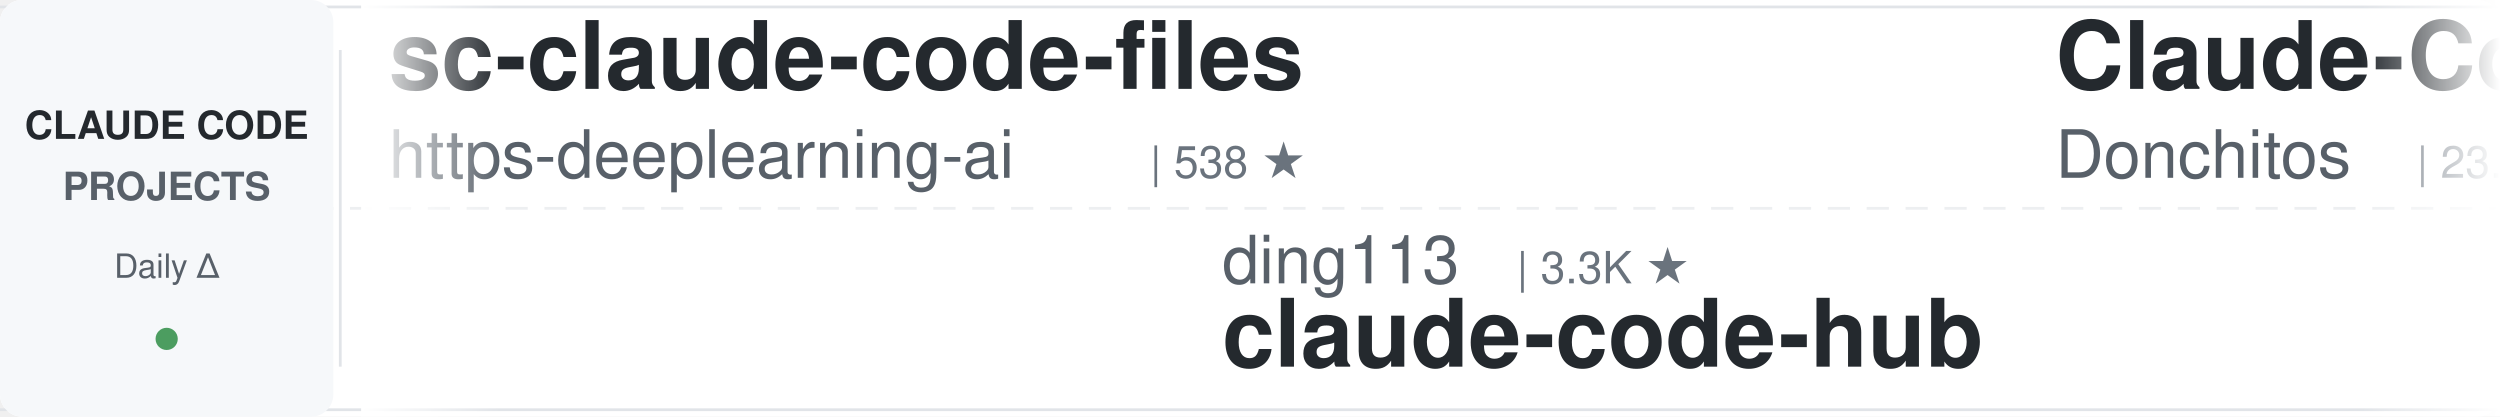
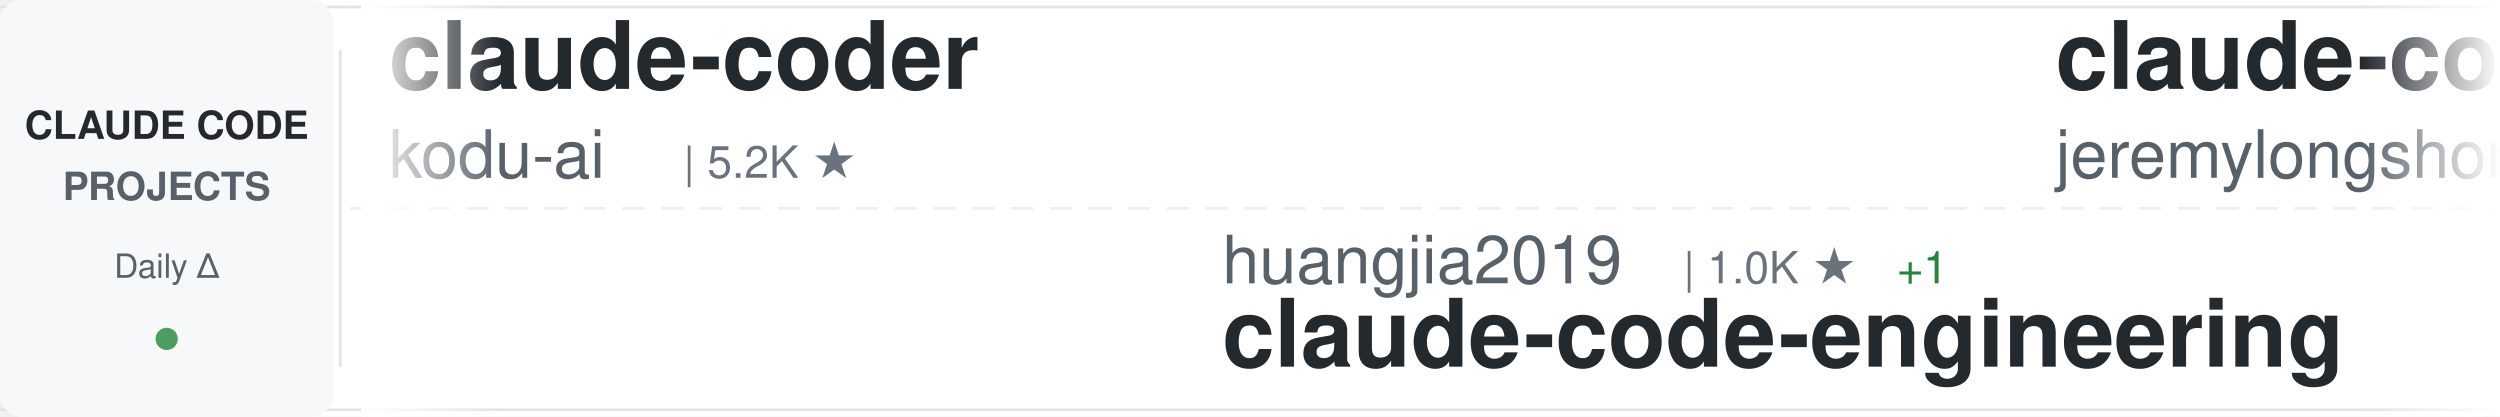
<svg xmlns="http://www.w3.org/2000/svg" width="900" height="150">
  <defs>
    <linearGradient id="awesomeLeftFade" x1="0%" y1="0%" x2="100%" y2="0%">
      <stop offset="0%" style="stop-color:#ffffff;stop-opacity:1" />
      <stop offset="100%" style="stop-color:#ffffff;stop-opacity:0" />
    </linearGradient>
    <linearGradient id="awesomeRightFade" x1="0%" y1="0%" x2="100%" y2="0%">
      <stop offset="0%" style="stop-color:#ffffff;stop-opacity:0" />
      <stop offset="100%" style="stop-color:#ffffff;stop-opacity:1" />
    </linearGradient>
  </defs>
  <rect width="900" height="150" fill="#ffffff" rx="8" />
  <rect x="0" y="2" width="900" height="1" fill="#e1e4e8" />
  <rect x="0" y="147" width="900" height="1" fill="#e1e4e8" />
  <line x1="0" y1="75" x2="900" y2="75" stroke="#e1e4e8" stroke-width="1" stroke-dasharray="8 6" opacity="0.6" />
  <rect x="0" y="0" width="120" height="150" fill="#f6f8fa" rx="8" />
  <text x="60" y="50" font-family="-apple-system, BlinkMacSystemFont, 'Segoe UI', Helvetica, Arial, sans-serif" font-size="14" font-weight="600" fill="#24292e" text-anchor="middle">CLAUDE CODE</text>
  <text x="60" y="72" font-family="-apple-system, BlinkMacSystemFont, 'Segoe UI', Helvetica, Arial, sans-serif" font-size="14" font-weight="600" fill="#586069" text-anchor="middle">PROJECTS</text>
  <text x="60" y="100" font-family="-apple-system, BlinkMacSystemFont, 'Segoe UI', Helvetica, Arial, sans-serif" font-size="12" font-weight="500" fill="#586069" text-anchor="middle">Daily Δ</text>
  <circle cx="60" cy="122" r="4" fill="#22863a" opacity="0.8" />
  <rect x="122" y="18" width="1" height="114" fill="#e1e4e8" />
  <clipPath id="awesomeTickerClip">
    <rect x="130" y="0" width="770" height="150" />
  </clipPath>
  <g clip-path="url(#awesomeTickerClip)">
    <g id="awesomeTickerItems">
      <animateTransform attributeName="transform" attributeType="XML" type="translate" from="0 0" to="-3000 0" dur="54s" repeatCount="indefinite" />
      <g transform="translate(0, 0)">
-         <text x="140" y="32" font-family="-apple-system, BlinkMacSystemFont, 'Segoe UI', Helvetica, Arial, sans-serif" font-size="34" font-weight="600" fill="#24292e">sc-claude-code-files</text>
-         <text x="140" y="64" font-family="-apple-system, BlinkMacSystemFont, 'Segoe UI', Helvetica, Arial, sans-serif" font-size="24" font-weight="400" fill="#586069">https-deeplearning-ai</text>
-         <text x="414" y="64" font-family="-apple-system, BlinkMacSystemFont, 'Segoe UI', Helvetica, Arial, sans-serif" font-size="16" font-weight="500" fill="#6a737d">| 538 ★</text>
+         <text x="140" y="32" font-family="-apple-system, BlinkMacSystemFont, 'Segoe UI', Helvetica, Arial, sans-serif" font-size="34" font-weight="600" fill="#24292e">claude-coder</text>
+         <text x="140" y="64" font-family="-apple-system, BlinkMacSystemFont, 'Segoe UI', Helvetica, Arial, sans-serif" font-size="24" font-weight="400" fill="#586069">kodu-ai</text>
+         <text x="246" y="64" font-family="-apple-system, BlinkMacSystemFont, 'Segoe UI', Helvetica, Arial, sans-serif" font-size="16" font-weight="500" fill="#6a737d">| 5.2K ★</text>
      </g>
      <g transform="translate(300, 0)">
-         <text x="140" y="102" font-family="-apple-system, BlinkMacSystemFont, 'Segoe UI', Helvetica, Arial, sans-serif" font-size="24" font-weight="400" fill="#586069">ding113</text>
-         <text x="246" y="102" font-family="-apple-system, BlinkMacSystemFont, 'Segoe UI', Helvetica, Arial, sans-serif" font-size="16" font-weight="500" fill="#6a737d">| 3.3K ★</text>
-         <text x="140" y="132" font-family="-apple-system, BlinkMacSystemFont, 'Segoe UI', Helvetica, Arial, sans-serif" font-size="34" font-weight="600" fill="#24292e">claude-code-hub</text>
+         <text x="140" y="102" font-family="-apple-system, BlinkMacSystemFont, 'Segoe UI', Helvetica, Arial, sans-serif" font-size="24" font-weight="400" fill="#586069">huangjia2019</text>
+         <text x="306" y="102" font-family="-apple-system, BlinkMacSystemFont, 'Segoe UI', Helvetica, Arial, sans-serif" font-size="16" font-weight="500" fill="#6a737d">| 1.0K ★</text>
+         <text x="383" y="102" font-family="-apple-system, BlinkMacSystemFont, 'Segoe UI', Helvetica, Arial, sans-serif" font-size="16" font-weight="500" fill="#22863a"> +1</text>
+         <text x="140" y="132" font-family="-apple-system, BlinkMacSystemFont, 'Segoe UI', Helvetica, Arial, sans-serif" font-size="34" font-weight="600" fill="#24292e">claude-code-engineering</text>
      </g>
      <g transform="translate(600, 0)">
-         <text x="140" y="32" font-family="-apple-system, BlinkMacSystemFont, 'Segoe UI', Helvetica, Arial, sans-serif" font-size="34" font-weight="600" fill="#24292e">Claude-Code-Game-Studios</text>
-         <text x="140" y="64" font-family="-apple-system, BlinkMacSystemFont, 'Segoe UI', Helvetica, Arial, sans-serif" font-size="24" font-weight="400" fill="#586069">Donchitos</text>
-         <text x="270" y="64" font-family="-apple-system, BlinkMacSystemFont, 'Segoe UI', Helvetica, Arial, sans-serif" font-size="16" font-weight="500" fill="#6a737d">| 23.7K ★</text>
-         <text x="356" y="64" font-family="-apple-system, BlinkMacSystemFont, 'Segoe UI', Helvetica, Arial, sans-serif" font-size="16" font-weight="500" fill="#22863a"> +10</text>
+         <text x="140" y="32" font-family="-apple-system, BlinkMacSystemFont, 'Segoe UI', Helvetica, Arial, sans-serif" font-size="34" font-weight="600" fill="#24292e">claude-code-plugins-plus...</text>
+         <text x="140" y="64" font-family="-apple-system, BlinkMacSystemFont, 'Segoe UI', Helvetica, Arial, sans-serif" font-size="24" font-weight="400" fill="#586069">jeremylongshore</text>
+         <text x="342" y="64" font-family="-apple-system, BlinkMacSystemFont, 'Segoe UI', Helvetica, Arial, sans-serif" font-size="16" font-weight="500" fill="#6a737d">| 2.6K ★</text>
+         <text x="419" y="64" font-family="-apple-system, BlinkMacSystemFont, 'Segoe UI', Helvetica, Arial, sans-serif" font-size="16" font-weight="500" fill="#22863a"> +1</text>
      </g>
      <g transform="translate(900, 0)">
-         <text x="140" y="102" font-family="-apple-system, BlinkMacSystemFont, 'Segoe UI', Helvetica, Arial, sans-serif" font-size="24" font-weight="400" fill="#586069">frankbria</text>
-         <text x="270" y="102" font-family="-apple-system, BlinkMacSystemFont, 'Segoe UI', Helvetica, Arial, sans-serif" font-size="16" font-weight="500" fill="#6a737d">| 9.6K ★</text>
-         <text x="140" y="132" font-family="-apple-system, BlinkMacSystemFont, 'Segoe UI', Helvetica, Arial, sans-serif" font-size="34" font-weight="600" fill="#24292e">ralph-claude-code</text>
+         <text x="140" y="102" font-family="-apple-system, BlinkMacSystemFont, 'Segoe UI', Helvetica, Arial, sans-serif" font-size="24" font-weight="400" fill="#586069">ghuntley</text>
+         <text x="258" y="102" font-family="-apple-system, BlinkMacSystemFont, 'Segoe UI', Helvetica, Arial, sans-serif" font-size="16" font-weight="500" fill="#6a737d">| 987 ★</text>
+         <text x="140" y="132" font-family="-apple-system, BlinkMacSystemFont, 'Segoe UI', Helvetica, Arial, sans-serif" font-size="34" font-weight="600" fill="#24292e">claude-code-source-code-...</text>
      </g>
      <g transform="translate(1200, 0)">
-         <text x="140" y="32" font-family="-apple-system, BlinkMacSystemFont, 'Segoe UI', Helvetica, Arial, sans-serif" font-size="34" font-weight="600" fill="#24292e">collection-claude-code-s...</text>
-         <text x="140" y="64" font-family="-apple-system, BlinkMacSystemFont, 'Segoe UI', Helvetica, Arial, sans-serif" font-size="24" font-weight="400" fill="#586069">chauncygu</text>
-         <text x="270" y="64" font-family="-apple-system, BlinkMacSystemFont, 'Segoe UI', Helvetica, Arial, sans-serif" font-size="16" font-weight="500" fill="#6a737d">| 2.8K ★</text>
+         <text x="140" y="32" font-family="-apple-system, BlinkMacSystemFont, 'Segoe UI', Helvetica, Arial, sans-serif" font-size="34" font-weight="600" fill="#24292e">claude-code-proxy</text>
+         <text x="140" y="64" font-family="-apple-system, BlinkMacSystemFont, 'Segoe UI', Helvetica, Arial, sans-serif" font-size="24" font-weight="400" fill="#586069">1rgs</text>
+         <text x="210" y="64" font-family="-apple-system, BlinkMacSystemFont, 'Segoe UI', Helvetica, Arial, sans-serif" font-size="16" font-weight="500" fill="#6a737d">| 3.7K ★</text>
      </g>
      <g transform="translate(1500, 0)">
-         <text x="140" y="102" font-family="-apple-system, BlinkMacSystemFont, 'Segoe UI', Helvetica, Arial, sans-serif" font-size="24" font-weight="400" fill="#586069">Yeachan-Heo</text>
-         <text x="294" y="102" font-family="-apple-system, BlinkMacSystemFont, 'Segoe UI', Helvetica, Arial, sans-serif" font-size="16" font-weight="500" fill="#6a737d">| 38.4K ★</text>
-         <text x="380" y="102" font-family="-apple-system, BlinkMacSystemFont, 'Segoe UI', Helvetica, Arial, sans-serif" font-size="16" font-weight="500" fill="#22863a"> +1</text>
-         <text x="140" y="132" font-family="-apple-system, BlinkMacSystemFont, 'Segoe UI', Helvetica, Arial, sans-serif" font-size="34" font-weight="600" fill="#24292e">oh-my-claudecode</text>
+         <text x="140" y="102" font-family="-apple-system, BlinkMacSystemFont, 'Segoe UI', Helvetica, Arial, sans-serif" font-size="24" font-weight="400" fill="#586069">chauncygu</text>
+         <text x="270" y="102" font-family="-apple-system, BlinkMacSystemFont, 'Segoe UI', Helvetica, Arial, sans-serif" font-size="16" font-weight="500" fill="#6a737d">| 2.8K ★</text>
+         <text x="140" y="132" font-family="-apple-system, BlinkMacSystemFont, 'Segoe UI', Helvetica, Arial, sans-serif" font-size="34" font-weight="600" fill="#24292e">collection-claude-code-s...</text>
      </g>
      <g transform="translate(1800, 0)">
-         <text x="140" y="32" font-family="-apple-system, BlinkMacSystemFont, 'Segoe UI', Helvetica, Arial, sans-serif" font-size="34" font-weight="600" fill="#24292e">claude-code-video-toolki...</text>
-         <text x="140" y="64" font-family="-apple-system, BlinkMacSystemFont, 'Segoe UI', Helvetica, Arial, sans-serif" font-size="24" font-weight="400" fill="#586069">digitalsamba</text>
-         <text x="306" y="64" font-family="-apple-system, BlinkMacSystemFont, 'Segoe UI', Helvetica, Arial, sans-serif" font-size="16" font-weight="500" fill="#6a737d">| 1.9K ★</text>
+         <text x="140" y="32" font-family="-apple-system, BlinkMacSystemFont, 'Segoe UI', Helvetica, Arial, sans-serif" font-size="34" font-weight="600" fill="#24292e">claude-code-infrastructu...</text>
+         <text x="140" y="64" font-family="-apple-system, BlinkMacSystemFont, 'Segoe UI', Helvetica, Arial, sans-serif" font-size="24" font-weight="400" fill="#586069">diet103</text>
+         <text x="246" y="64" font-family="-apple-system, BlinkMacSystemFont, 'Segoe UI', Helvetica, Arial, sans-serif" font-size="16" font-weight="500" fill="#6a737d">| 10.0K ★</text>
      </g>
      <g transform="translate(2100, 0)">
-         <text x="140" y="102" font-family="-apple-system, BlinkMacSystemFont, 'Segoe UI', Helvetica, Arial, sans-serif" font-size="24" font-weight="400" fill="#586069">Pimzino</text>
-         <text x="246" y="102" font-family="-apple-system, BlinkMacSystemFont, 'Segoe UI', Helvetica, Arial, sans-serif" font-size="16" font-weight="500" fill="#6a737d">| 3.8K ★</text>
-         <text x="140" y="132" font-family="-apple-system, BlinkMacSystemFont, 'Segoe UI', Helvetica, Arial, sans-serif" font-size="34" font-weight="600" fill="#24292e">claude-code-spec-workflo...</text>
+         <text x="140" y="102" font-family="-apple-system, BlinkMacSystemFont, 'Segoe UI', Helvetica, Arial, sans-serif" font-size="24" font-weight="400" fill="#586069">OneRedOak</text>
+         <text x="270" y="102" font-family="-apple-system, BlinkMacSystemFont, 'Segoe UI', Helvetica, Arial, sans-serif" font-size="16" font-weight="500" fill="#6a737d">| 3.9K ★</text>
+         <text x="140" y="132" font-family="-apple-system, BlinkMacSystemFont, 'Segoe UI', Helvetica, Arial, sans-serif" font-size="34" font-weight="600" fill="#24292e">claude-code-workflows</text>
      </g>
      <g transform="translate(2400, 0)">
-         <text x="140" y="32" font-family="-apple-system, BlinkMacSystemFont, 'Segoe UI', Helvetica, Arial, sans-serif" font-size="34" font-weight="600" fill="#24292e">claude-code-harness</text>
-         <text x="140" y="64" font-family="-apple-system, BlinkMacSystemFont, 'Segoe UI', Helvetica, Arial, sans-serif" font-size="24" font-weight="400" fill="#586069">Chachamaru127</text>
-         <text x="318" y="64" font-family="-apple-system, BlinkMacSystemFont, 'Segoe UI', Helvetica, Arial, sans-serif" font-size="16" font-weight="500" fill="#6a737d">| 3.0K ★</text>
+         <text x="140" y="32" font-family="-apple-system, BlinkMacSystemFont, 'Segoe UI', Helvetica, Arial, sans-serif" font-size="34" font-weight="600" fill="#24292e">claude-code-action</text>
+         <text x="140" y="64" font-family="-apple-system, BlinkMacSystemFont, 'Segoe UI', Helvetica, Arial, sans-serif" font-size="24" font-weight="400" fill="#586069">anthropics</text>
+         <text x="282" y="64" font-family="-apple-system, BlinkMacSystemFont, 'Segoe UI', Helvetica, Arial, sans-serif" font-size="16" font-weight="500" fill="#6a737d">| 8.5K ★</text>
+         <text x="359" y="64" font-family="-apple-system, BlinkMacSystemFont, 'Segoe UI', Helvetica, Arial, sans-serif" font-size="16" font-weight="500" fill="#22863a"> +1</text>
      </g>
      <g transform="translate(2700, 0)">
-         <text x="140" y="102" font-family="-apple-system, BlinkMacSystemFont, 'Segoe UI', Helvetica, Arial, sans-serif" font-size="24" font-weight="400" fill="#586069">oboard</text>
-         <text x="234" y="102" font-family="-apple-system, BlinkMacSystemFont, 'Segoe UI', Helvetica, Arial, sans-serif" font-size="16" font-weight="500" fill="#6a737d">| 3.3K ★</text>
-         <text x="311" y="102" font-family="-apple-system, BlinkMacSystemFont, 'Segoe UI', Helvetica, Arial, sans-serif" font-size="16" font-weight="500" fill="#22863a"> +1</text>
-         <text x="140" y="132" font-family="-apple-system, BlinkMacSystemFont, 'Segoe UI', Helvetica, Arial, sans-serif" font-size="34" font-weight="600" fill="#24292e">claude-code-rev</text>
+         <text x="140" y="102" font-family="-apple-system, BlinkMacSystemFont, 'Segoe UI', Helvetica, Arial, sans-serif" font-size="24" font-weight="400" fill="#586069">pengchengneo</text>
+         <text x="306" y="102" font-family="-apple-system, BlinkMacSystemFont, 'Segoe UI', Helvetica, Arial, sans-serif" font-size="16" font-weight="500" fill="#6a737d">| 1.7K ★</text>
+         <text x="140" y="132" font-family="-apple-system, BlinkMacSystemFont, 'Segoe UI', Helvetica, Arial, sans-serif" font-size="34" font-weight="600" fill="#24292e">Claude-Code</text>
      </g>
      <g transform="translate(3000, 0)">
-         <text x="140" y="32" font-family="-apple-system, BlinkMacSystemFont, 'Segoe UI', Helvetica, Arial, sans-serif" font-size="34" font-weight="600" fill="#24292e">sc-claude-code-files</text>
-         <text x="140" y="64" font-family="-apple-system, BlinkMacSystemFont, 'Segoe UI', Helvetica, Arial, sans-serif" font-size="24" font-weight="400" fill="#586069">https-deeplearning-ai</text>
-         <text x="414" y="64" font-family="-apple-system, BlinkMacSystemFont, 'Segoe UI', Helvetica, Arial, sans-serif" font-size="16" font-weight="500" fill="#6a737d">| 538 ★</text>
+         <text x="140" y="32" font-family="-apple-system, BlinkMacSystemFont, 'Segoe UI', Helvetica, Arial, sans-serif" font-size="34" font-weight="600" fill="#24292e">claude-coder</text>
+         <text x="140" y="64" font-family="-apple-system, BlinkMacSystemFont, 'Segoe UI', Helvetica, Arial, sans-serif" font-size="24" font-weight="400" fill="#586069">kodu-ai</text>
+         <text x="246" y="64" font-family="-apple-system, BlinkMacSystemFont, 'Segoe UI', Helvetica, Arial, sans-serif" font-size="16" font-weight="500" fill="#6a737d">| 5.2K ★</text>
      </g>
      <g transform="translate(3300, 0)">
-         <text x="140" y="102" font-family="-apple-system, BlinkMacSystemFont, 'Segoe UI', Helvetica, Arial, sans-serif" font-size="24" font-weight="400" fill="#586069">ding113</text>
-         <text x="246" y="102" font-family="-apple-system, BlinkMacSystemFont, 'Segoe UI', Helvetica, Arial, sans-serif" font-size="16" font-weight="500" fill="#6a737d">| 3.3K ★</text>
-         <text x="140" y="132" font-family="-apple-system, BlinkMacSystemFont, 'Segoe UI', Helvetica, Arial, sans-serif" font-size="34" font-weight="600" fill="#24292e">claude-code-hub</text>
+         <text x="140" y="102" font-family="-apple-system, BlinkMacSystemFont, 'Segoe UI', Helvetica, Arial, sans-serif" font-size="24" font-weight="400" fill="#586069">huangjia2019</text>
+         <text x="306" y="102" font-family="-apple-system, BlinkMacSystemFont, 'Segoe UI', Helvetica, Arial, sans-serif" font-size="16" font-weight="500" fill="#6a737d">| 1.0K ★</text>
+         <text x="383" y="102" font-family="-apple-system, BlinkMacSystemFont, 'Segoe UI', Helvetica, Arial, sans-serif" font-size="16" font-weight="500" fill="#22863a"> +1</text>
+         <text x="140" y="132" font-family="-apple-system, BlinkMacSystemFont, 'Segoe UI', Helvetica, Arial, sans-serif" font-size="34" font-weight="600" fill="#24292e">claude-code-engineering</text>
      </g>
      <g transform="translate(3600, 0)">
-         <text x="140" y="32" font-family="-apple-system, BlinkMacSystemFont, 'Segoe UI', Helvetica, Arial, sans-serif" font-size="34" font-weight="600" fill="#24292e">Claude-Code-Game-Studios</text>
-         <text x="140" y="64" font-family="-apple-system, BlinkMacSystemFont, 'Segoe UI', Helvetica, Arial, sans-serif" font-size="24" font-weight="400" fill="#586069">Donchitos</text>
-         <text x="270" y="64" font-family="-apple-system, BlinkMacSystemFont, 'Segoe UI', Helvetica, Arial, sans-serif" font-size="16" font-weight="500" fill="#6a737d">| 23.7K ★</text>
-         <text x="356" y="64" font-family="-apple-system, BlinkMacSystemFont, 'Segoe UI', Helvetica, Arial, sans-serif" font-size="16" font-weight="500" fill="#22863a"> +10</text>
+         <text x="140" y="32" font-family="-apple-system, BlinkMacSystemFont, 'Segoe UI', Helvetica, Arial, sans-serif" font-size="34" font-weight="600" fill="#24292e">claude-code-plugins-plus...</text>
+         <text x="140" y="64" font-family="-apple-system, BlinkMacSystemFont, 'Segoe UI', Helvetica, Arial, sans-serif" font-size="24" font-weight="400" fill="#586069">jeremylongshore</text>
+         <text x="342" y="64" font-family="-apple-system, BlinkMacSystemFont, 'Segoe UI', Helvetica, Arial, sans-serif" font-size="16" font-weight="500" fill="#6a737d">| 2.6K ★</text>
+         <text x="419" y="64" font-family="-apple-system, BlinkMacSystemFont, 'Segoe UI', Helvetica, Arial, sans-serif" font-size="16" font-weight="500" fill="#22863a"> +1</text>
      </g>
      <g transform="translate(3900, 0)">
-         <text x="140" y="102" font-family="-apple-system, BlinkMacSystemFont, 'Segoe UI', Helvetica, Arial, sans-serif" font-size="24" font-weight="400" fill="#586069">frankbria</text>
-         <text x="270" y="102" font-family="-apple-system, BlinkMacSystemFont, 'Segoe UI', Helvetica, Arial, sans-serif" font-size="16" font-weight="500" fill="#6a737d">| 9.6K ★</text>
-         <text x="140" y="132" font-family="-apple-system, BlinkMacSystemFont, 'Segoe UI', Helvetica, Arial, sans-serif" font-size="34" font-weight="600" fill="#24292e">ralph-claude-code</text>
+         <text x="140" y="102" font-family="-apple-system, BlinkMacSystemFont, 'Segoe UI', Helvetica, Arial, sans-serif" font-size="24" font-weight="400" fill="#586069">ghuntley</text>
+         <text x="258" y="102" font-family="-apple-system, BlinkMacSystemFont, 'Segoe UI', Helvetica, Arial, sans-serif" font-size="16" font-weight="500" fill="#6a737d">| 987 ★</text>
+         <text x="140" y="132" font-family="-apple-system, BlinkMacSystemFont, 'Segoe UI', Helvetica, Arial, sans-serif" font-size="34" font-weight="600" fill="#24292e">claude-code-source-code-...</text>
      </g>
    </g>
  </g>
  <rect x="130" y="0" width="50" height="150" fill="url(#awesomeLeftFade)" />
  <rect x="850" y="0" width="50" height="150" fill="url(#awesomeRightFade)" />
</svg>
